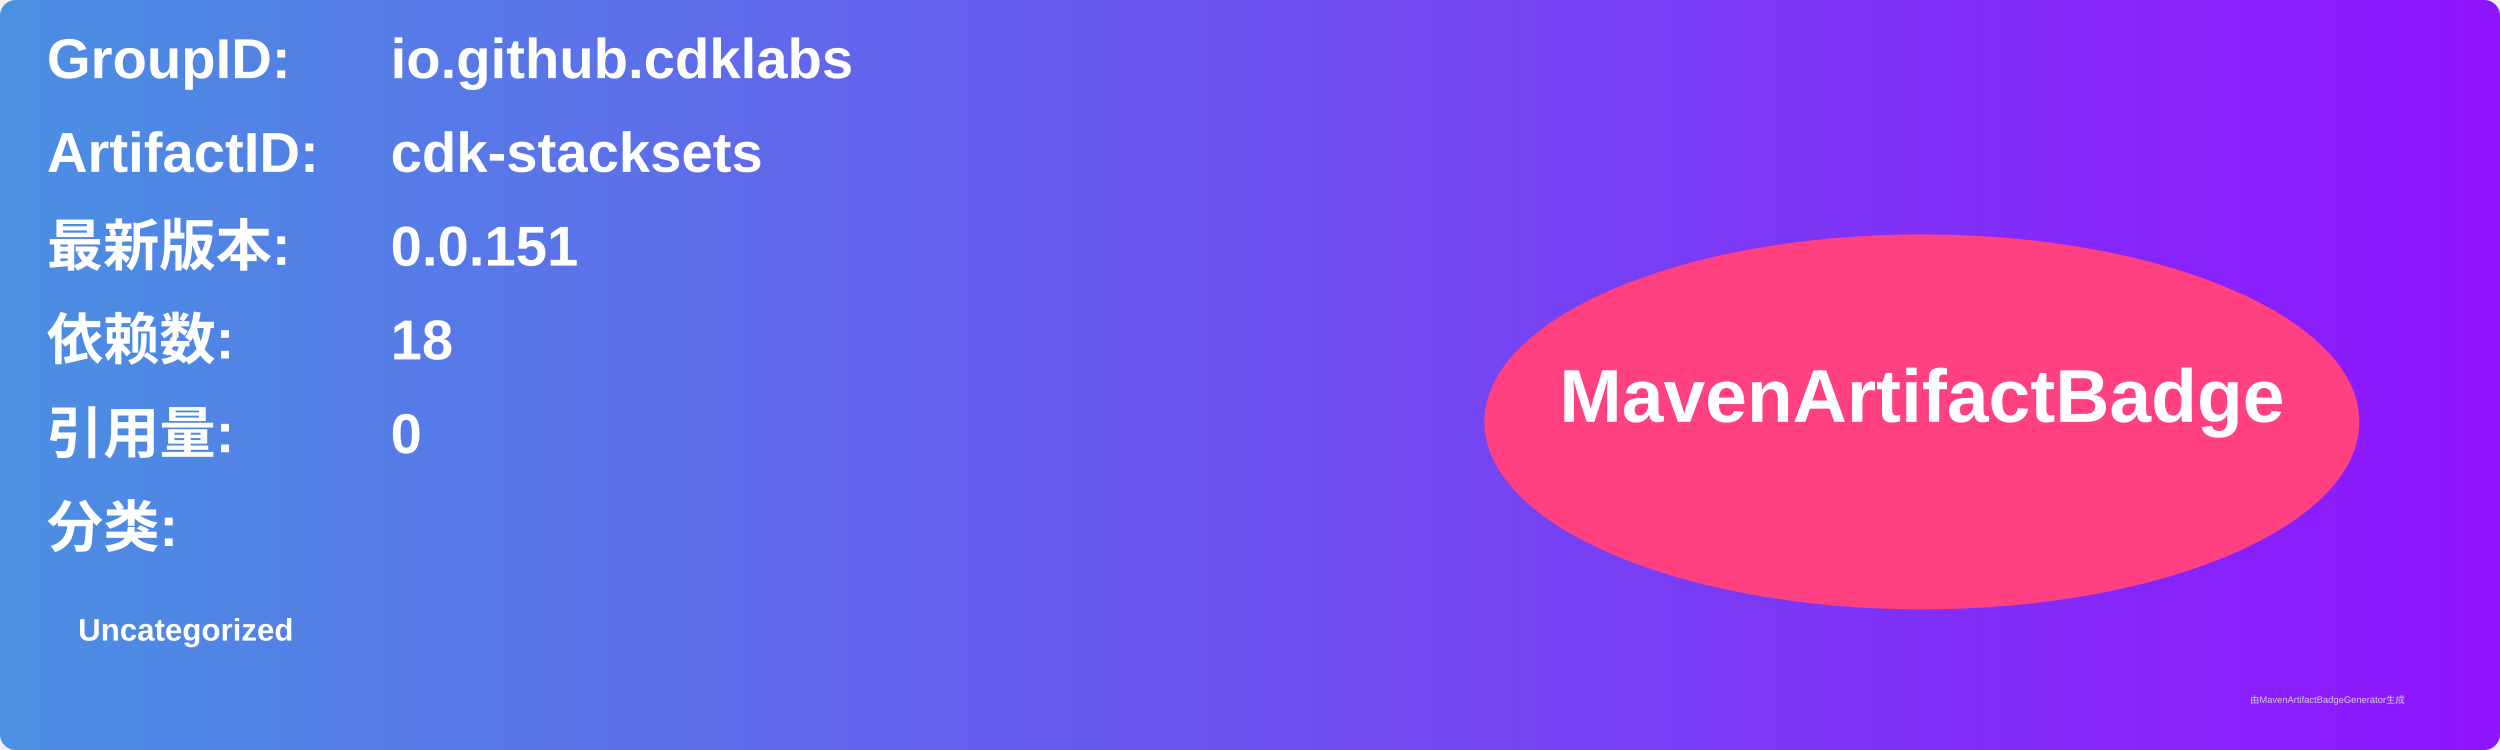
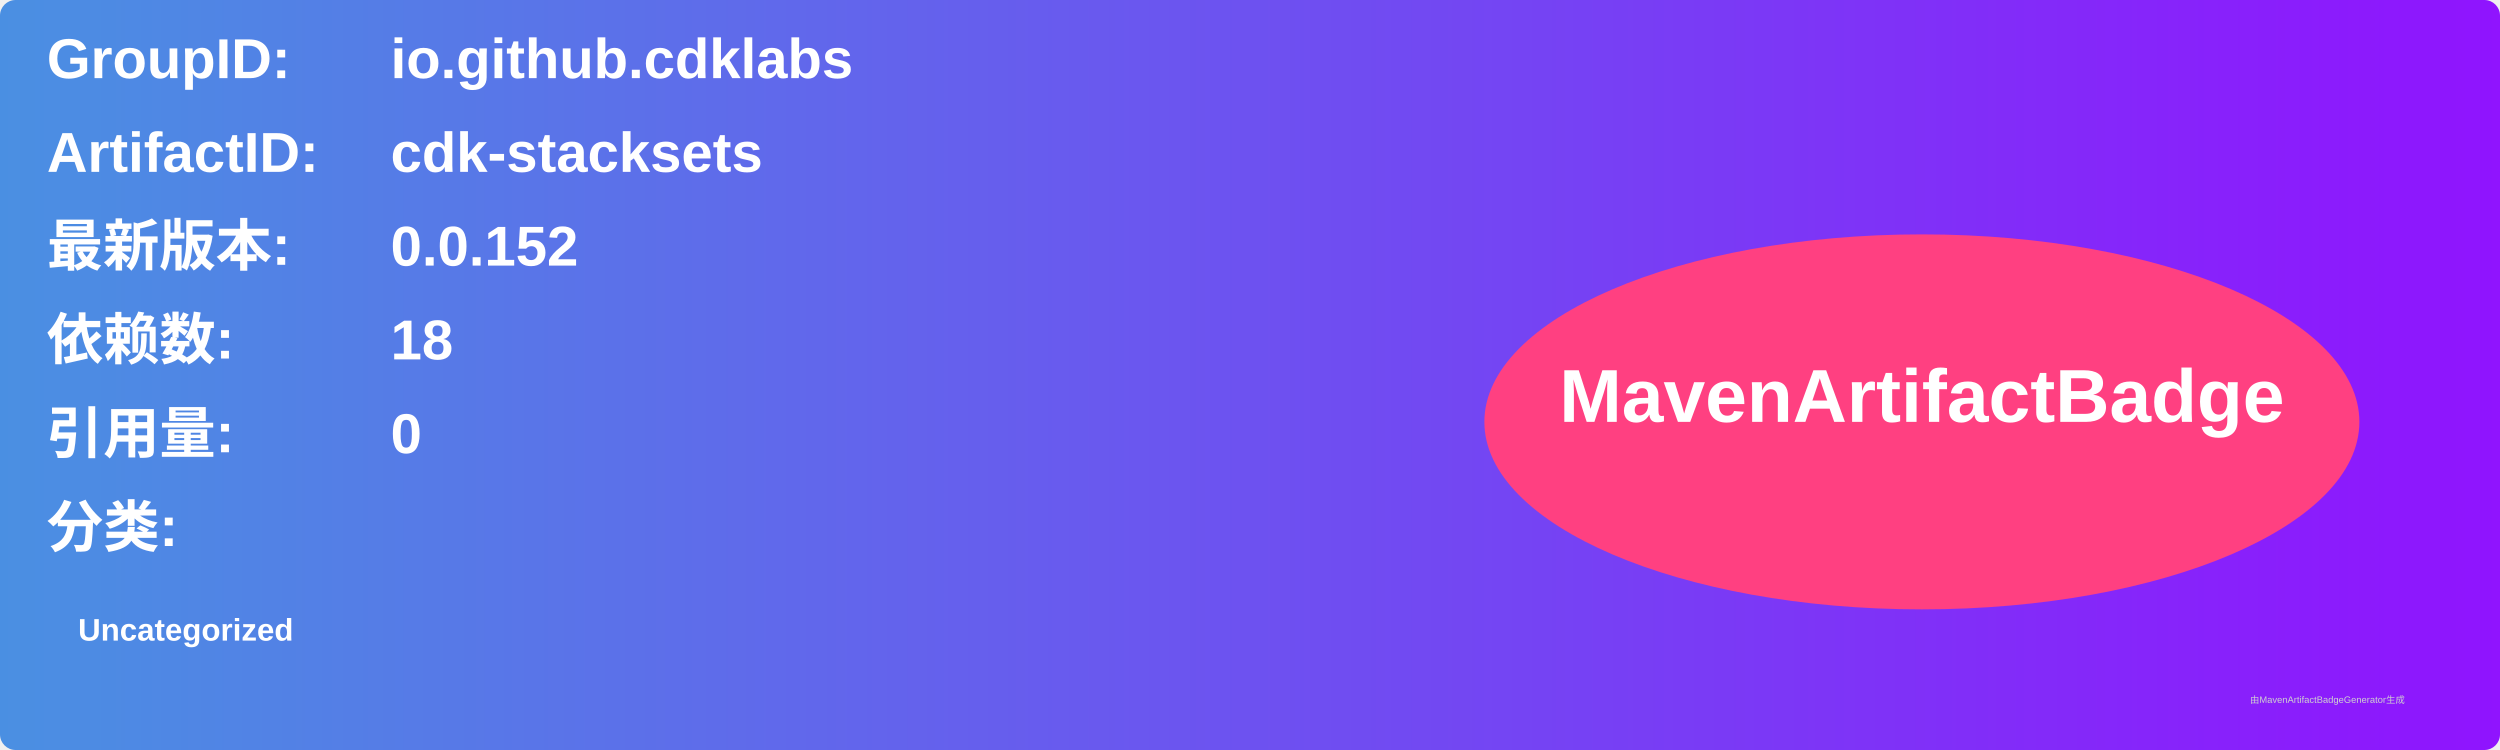
<svg xmlns="http://www.w3.org/2000/svg" width="800" height="240" viewBox="0 0 800 240">
  <linearGradient id="grad" x1="0%" y1="0%" x2="100%" y2="0%">
    <stop offset="0%" stop-color="#4a90e2" />
    <stop offset="100%" stop-color="#9013fe" />
  </linearGradient>
  <rect width="100%" height="100%" rx="5" ry="5" fill="url(#grad)" />
  <g transform="translate(15, 15)">
    <text x="0" y="10" font-family="Arial" font-size="18" fill="white" font-weight="bold" width="260">GroupID:</text>
    <text x="110" y="10" font-family="Arial" font-size="18" fill="white" font-weight="bold" width="460">io.github.cdklabs</text>
    <text x="0" y="40" font-family="Arial" font-size="18" fill="white" font-weight="bold" width="260">ArtifactID:</text>
    <text x="110" y="40" font-family="Arial" font-size="18" fill="white" font-weight="bold" width="460">cdk-stacksets</text>
    <text x="0" y="70" font-family="Arial" font-size="18" fill="white" font-weight="bold">最新版本:</text>
    <text x="110" y="70" font-family="Arial" font-size="18" fill="white" font-weight="bold">
-       <tspan font-weight="bold">0.0.151</tspan>
+       <tspan font-weight="bold">0.0.152</tspan>
    </text>
    <text x="0" y="100" font-family="Arial" font-size="18" fill="white" font-weight="bold">依赖数: </text>
    <text x="110" y="100" font-family="Arial" font-size="18" fill="white">
      <tspan font-weight="bold">18</tspan>
    </text>
    <text x="0" y="130" font-family="Arial" font-size="18" fill="white" font-weight="bold">引用量: </text>
    <text x="110" y="130" font-family="Arial" font-size="18" fill="white">
      <tspan font-weight="bold">0</tspan>
    </text>
    <text x="0" y="160" font-family="Arial" font-size="18" fill="white" font-weight="bold">分类:</text>
    <text x="10" y="190" font-family="Arial" font-size="10" fill="white">
      <tspan font-weight="bold">Uncategorized</tspan>
    </text>
    <ellipse cx="600" cy="120" rx="140" ry="60" fill="#ff4081" />
    <text x="600" y="120" text-anchor="middle" font-family="Arial" font-size="24" fill="white" font-weight="bold">MavenArtifactBadge</text>
  </g>
  <text x="720" y="225" font-family="Arial" font-size="3" fill="#d0d0d0">由MavenArtifactBadgeGenerator生成</text>
</svg>
